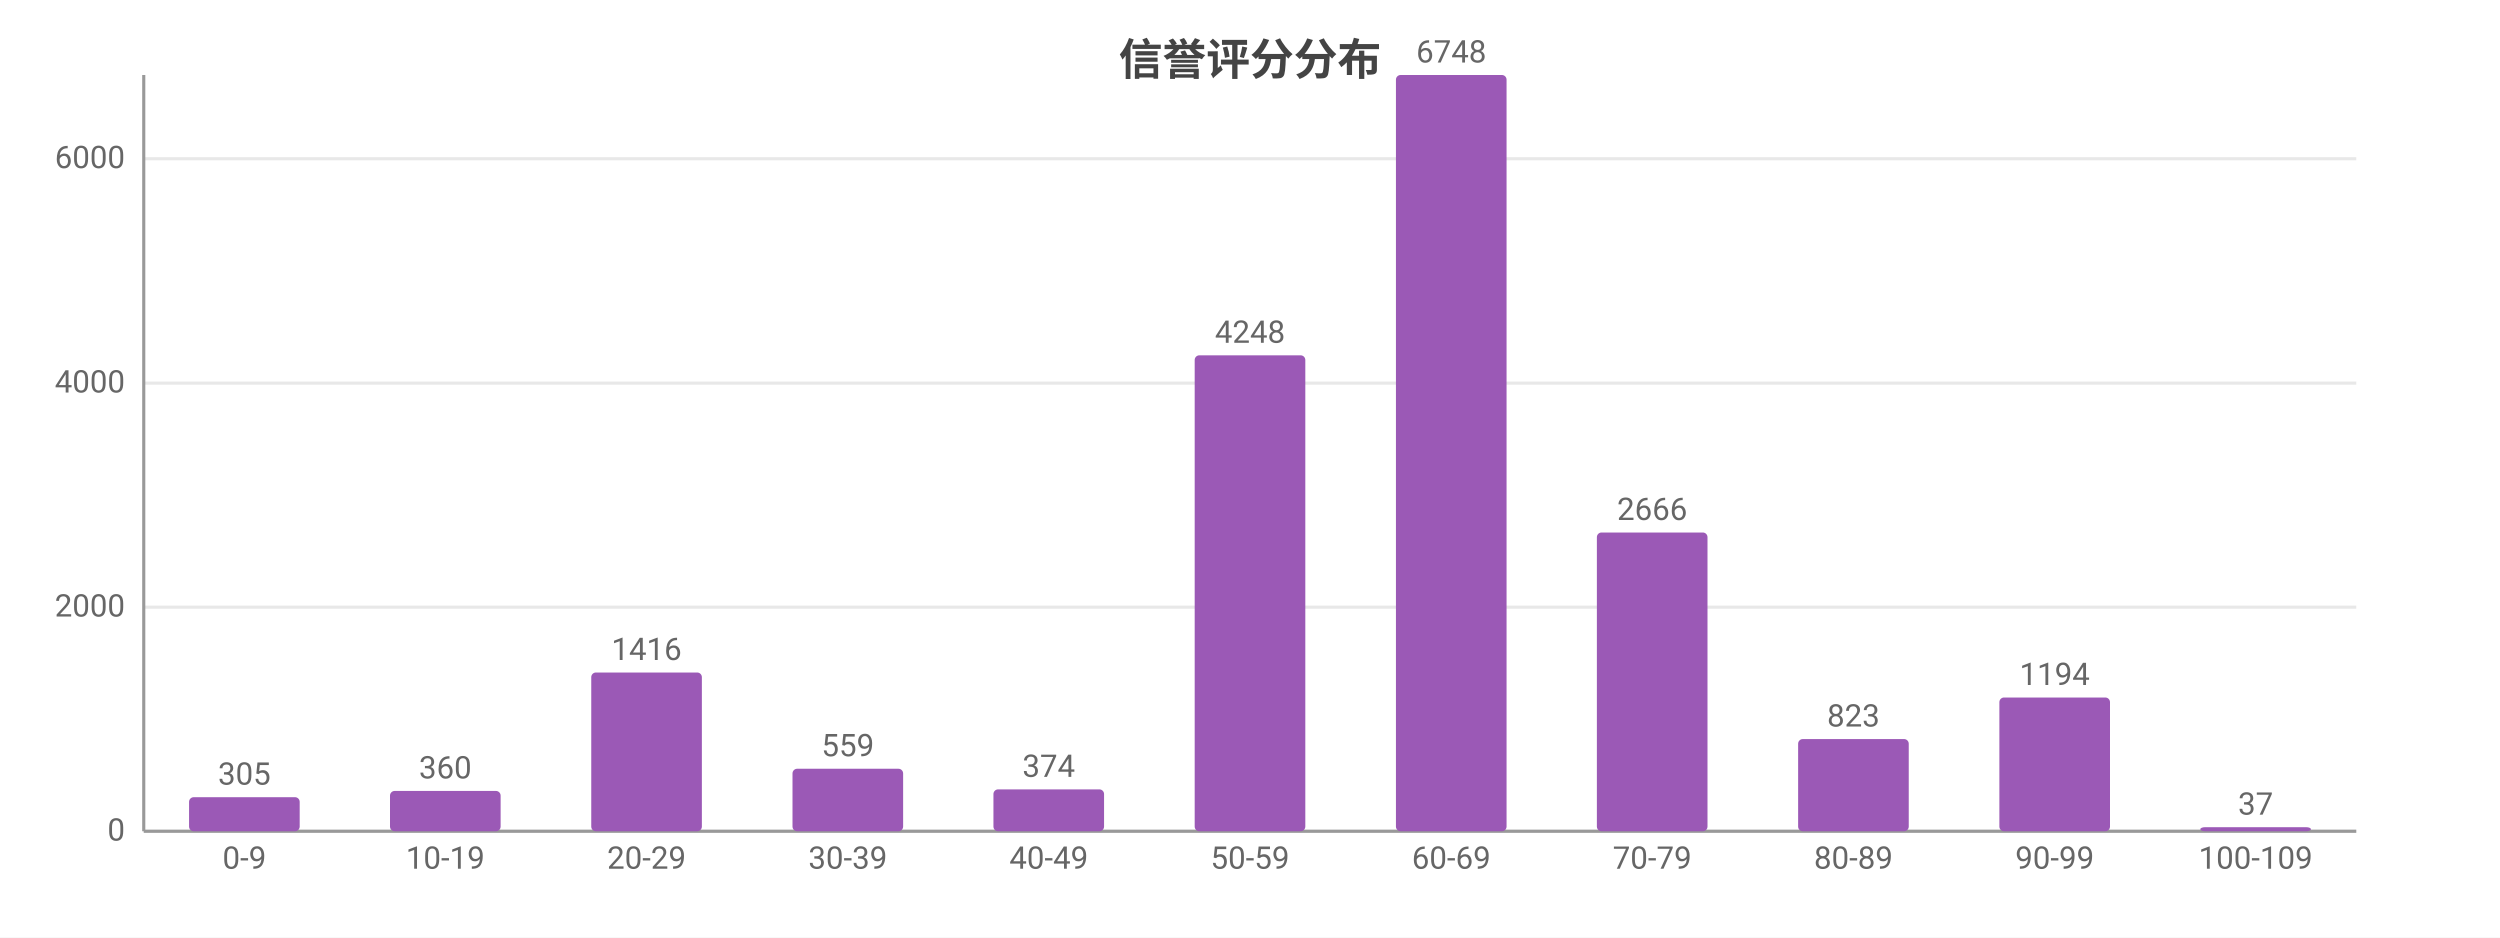
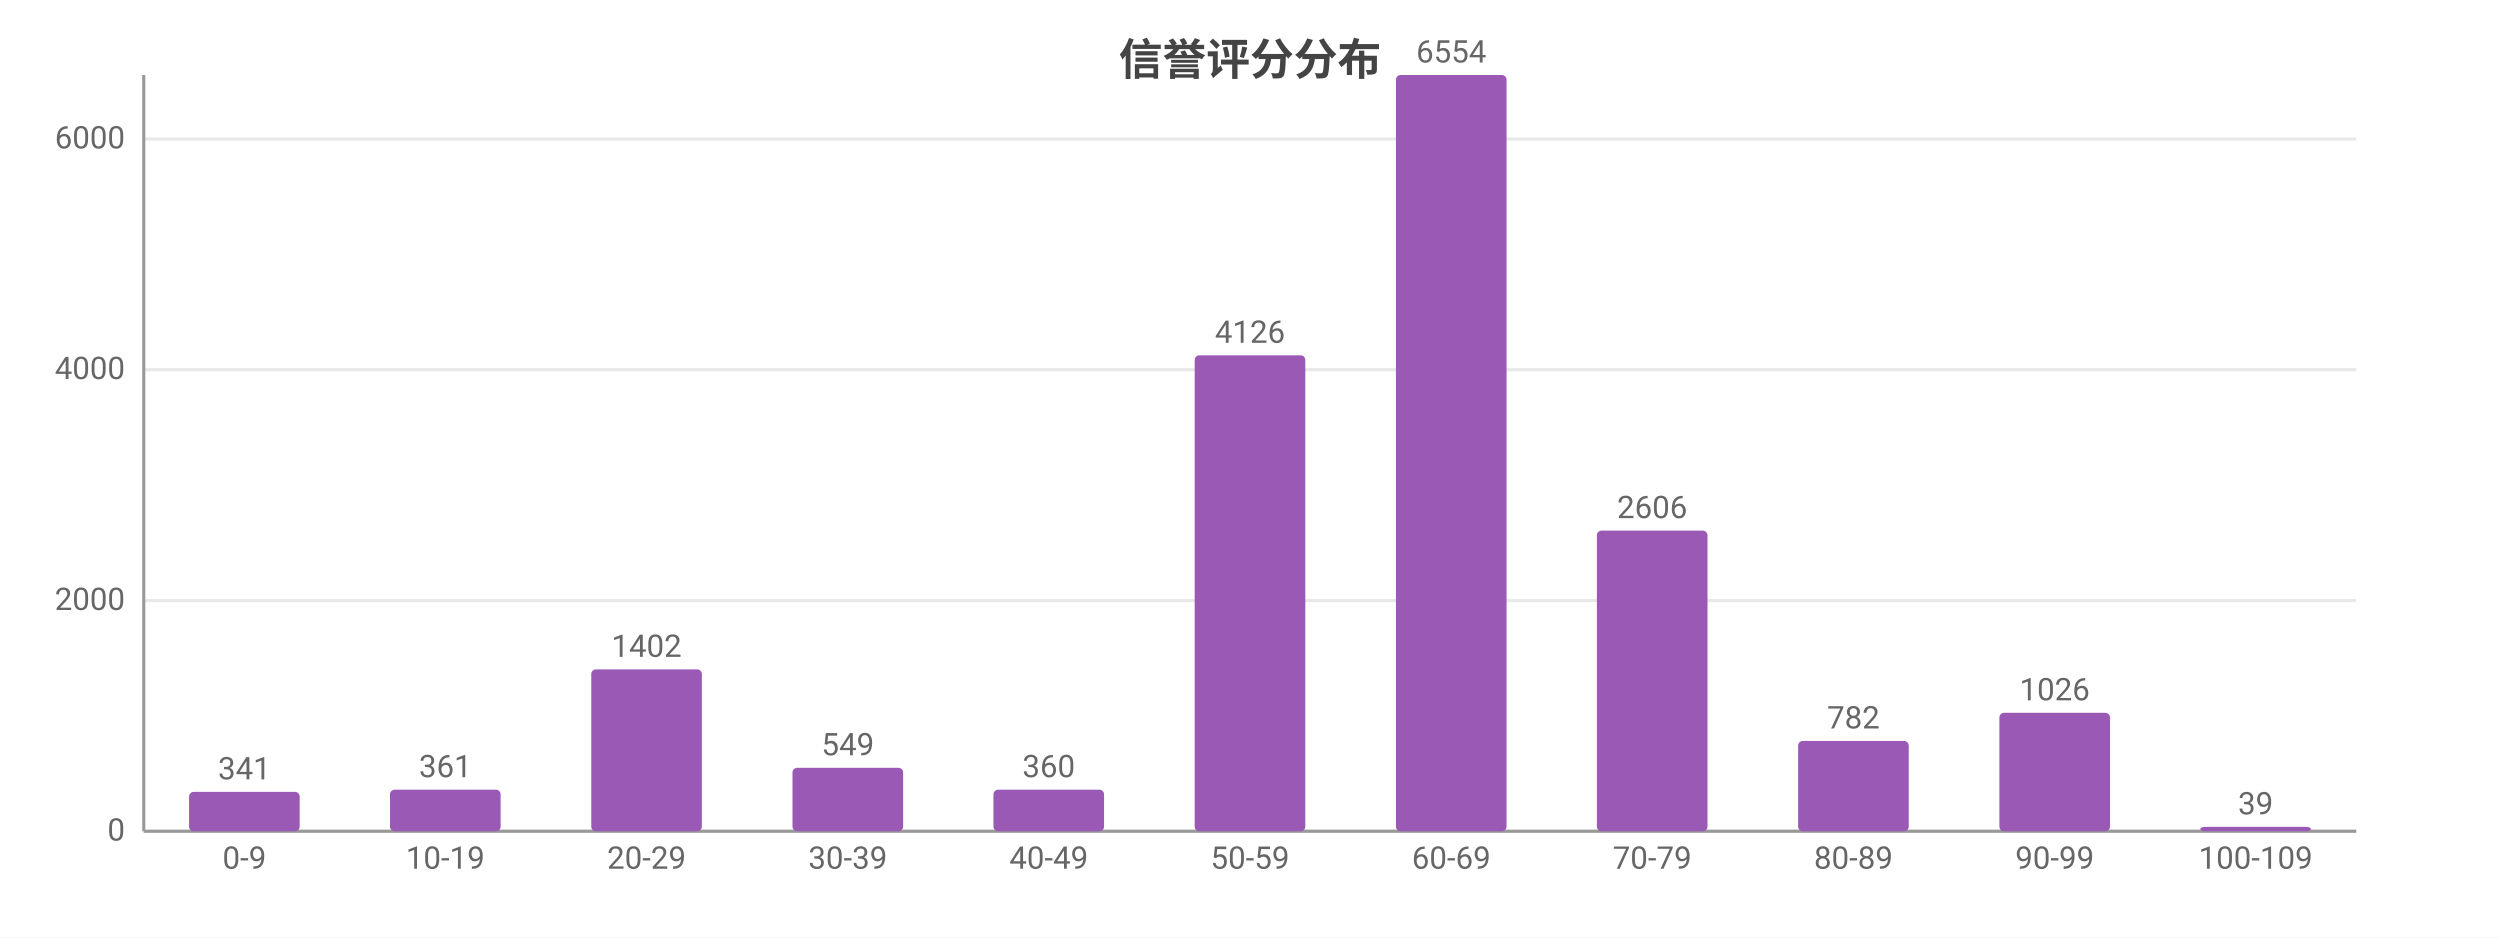
<svg xmlns="http://www.w3.org/2000/svg" width="800" height="300" viewBox="0 0 800 300">
  <rect width="800" height="300" fill="#ffffff" />
  <style>text{font-family:system-ui,-apple-system,'Segoe UI',Roboto,'PingFang SC','Microsoft YaHei','Noto Sans CJK SC',sans-serif}.g{stroke:#e8e8e8;stroke-width:1}.a{stroke:#999;stroke-width:1}.t{font-size:10px;fill:#666}.m{font-size:10px;text-anchor:middle;fill:#666}.e{font-size:10px;text-anchor:end;fill:#666}.l{font-size:11px;fill:#333}.tt{font-size:14px;font-weight:600;text-anchor:middle;fill:#444}.em{font-size:13px;text-anchor:middle;fill:#999}</style>
  <text class="tt" x="400.0" y="24">信誉评分分布</text>
  <line class="g" x1="46" y1="266" x2="754" y2="266" />
  <text class="e" x="40" y="269">0</text>
-   <line class="g" x1="46" y1="194.3" x2="754" y2="194.3" />
-   <text class="e" x="40" y="197.3">2000</text>
-   <line class="g" x1="46" y1="122.6" x2="754" y2="122.6" />
-   <text class="e" x="40" y="125.6">4000</text>
-   <line class="g" x1="46" y1="50.8" x2="754" y2="50.8" />
-   <text class="e" x="40" y="53.8">6000</text>
+   <line class="g" x1="46" y1="192.2" x2="754" y2="192.2" />
+   <text class="e" x="40" y="195.2">2000</text>
+   <line class="g" x1="46" y1="118.3" x2="754" y2="118.3" />
+   <text class="e" x="40" y="121.3">4000</text>
+   <line class="g" x1="46" y1="44.5" x2="754" y2="44.5" />
+   <text class="e" x="40" y="47.5">6000</text>
  <line class="a" x1="46" y1="24" x2="46" y2="266" />
  <line class="a" x1="46" y1="266" x2="754" y2="266" />
-   <rect x="60.5" y="255.1" width="35.4" height="10.9" fill="#9b59b6" rx="1.5" />
-   <text class="m" x="78.2" y="251.1">305</text>
+   <rect x="60.5" y="253.4" width="35.4" height="12.6" fill="#9b59b6" rx="1.5" />
+   <text class="m" x="78.2" y="249.4">341</text>
  <text class="m" x="78.2" y="278">0-9</text>
-   <rect x="124.8" y="253.1" width="35.4" height="12.9" fill="#9b59b6" rx="1.5" />
-   <text class="m" x="142.5" y="249.1">360</text>
+   <rect x="124.8" y="252.7" width="35.4" height="13.3" fill="#9b59b6" rx="1.5" />
+   <text class="m" x="142.5" y="248.7">361</text>
  <text class="m" x="142.5" y="278">10-19</text>
-   <rect x="189.2" y="215.2" width="35.4" height="50.8" fill="#9b59b6" rx="1.5" />
-   <text class="m" x="206.9" y="211.2">1416</text>
+   <rect x="189.2" y="214.2" width="35.4" height="51.8" fill="#9b59b6" rx="1.5" />
+   <text class="m" x="206.9" y="210.2">1402</text>
  <text class="m" x="206.9" y="278">20-29</text>
-   <rect x="253.6" y="246.0" width="35.4" height="20.0" fill="#9b59b6" rx="1.5" />
-   <text class="m" x="271.3" y="242.0">559</text>
+   <rect x="253.6" y="245.7" width="35.4" height="20.3" fill="#9b59b6" rx="1.5" />
+   <text class="m" x="271.3" y="241.7">549</text>
  <text class="m" x="271.3" y="278">30-39</text>
-   <rect x="317.9" y="252.6" width="35.4" height="13.4" fill="#9b59b6" rx="1.5" />
-   <text class="m" x="335.6" y="248.6">374</text>
+   <rect x="317.9" y="252.7" width="35.4" height="13.3" fill="#9b59b6" rx="1.5" />
+   <text class="m" x="335.6" y="248.7">360</text>
  <text class="m" x="335.6" y="278">40-49</text>
  <rect x="382.3" y="113.7" width="35.4" height="152.3" fill="#9b59b6" rx="1.5" />
-   <text class="m" x="400" y="109.7">4248</text>
+   <text class="m" x="400" y="109.7">4126</text>
  <text class="m" x="400" y="278">50-59</text>
  <rect x="446.7" y="24" width="35.4" height="242" fill="#9b59b6" rx="1.5" />
-   <text class="m" x="464.4" y="20">6748</text>
+   <text class="m" x="464.4" y="20">6554</text>
  <text class="m" x="464.4" y="278">60-69</text>
-   <rect x="511.0" y="170.4" width="35.4" height="95.6" fill="#9b59b6" rx="1.5" />
-   <text class="m" x="528.7" y="166.4">2666</text>
+   <rect x="511.0" y="169.8" width="35.4" height="96.2" fill="#9b59b6" rx="1.5" />
+   <text class="m" x="528.7" y="165.8">2606</text>
  <text class="m" x="528.7" y="278">70-79</text>
-   <rect x="575.4" y="236.5" width="35.4" height="29.5" fill="#9b59b6" rx="1.5" />
-   <text class="m" x="593.1" y="232.5">823</text>
+   <rect x="575.4" y="237.1" width="35.4" height="28.9" fill="#9b59b6" rx="1.5" />
+   <text class="m" x="593.1" y="233.1">782</text>
  <text class="m" x="593.1" y="278">80-89</text>
-   <rect x="639.8" y="223.2" width="35.4" height="42.8" fill="#9b59b6" rx="1.5" />
-   <text class="m" x="657.5" y="219.2">1194</text>
+   <rect x="639.8" y="228.1" width="35.4" height="37.9" fill="#9b59b6" rx="1.5" />
+   <text class="m" x="657.5" y="224.1">1026</text>
  <text class="m" x="657.5" y="278">90-99</text>
-   <rect x="704.1" y="264.7" width="35.4" height="1.3" fill="#9b59b6" rx="1.5" />
-   <text class="m" x="721.8" y="260.7">37</text>
+   <rect x="704.1" y="264.6" width="35.4" height="1.4" fill="#9b59b6" rx="1.5" />
+   <text class="m" x="721.8" y="260.6">39</text>
  <text class="m" x="721.8" y="278">100-109</text>
</svg>
